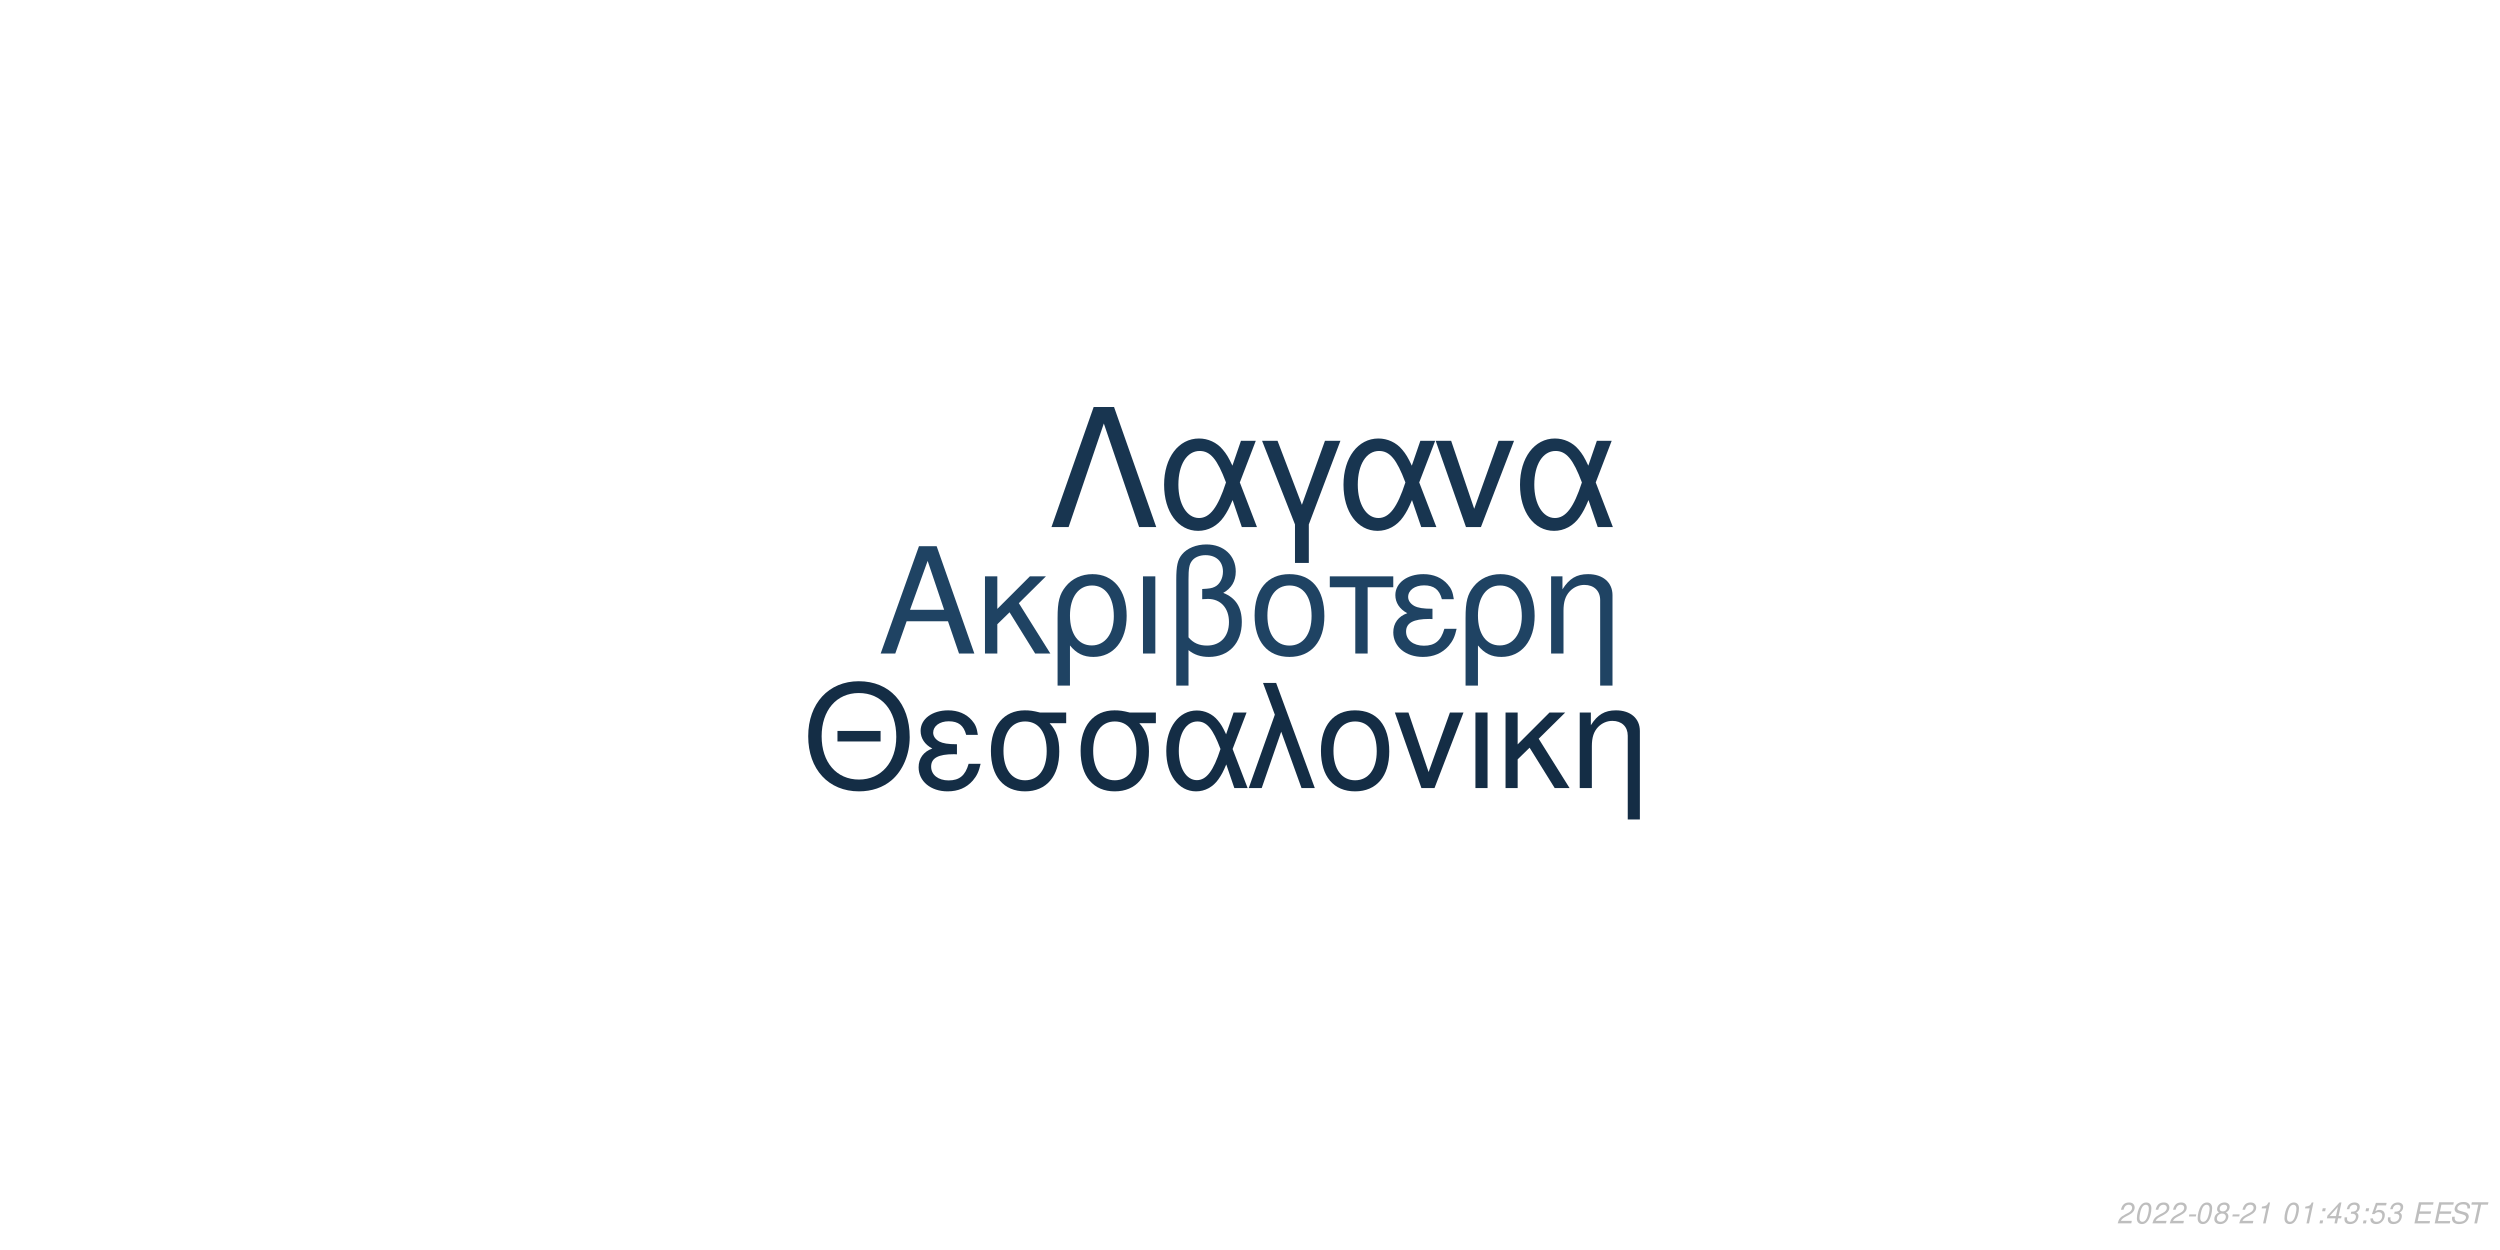
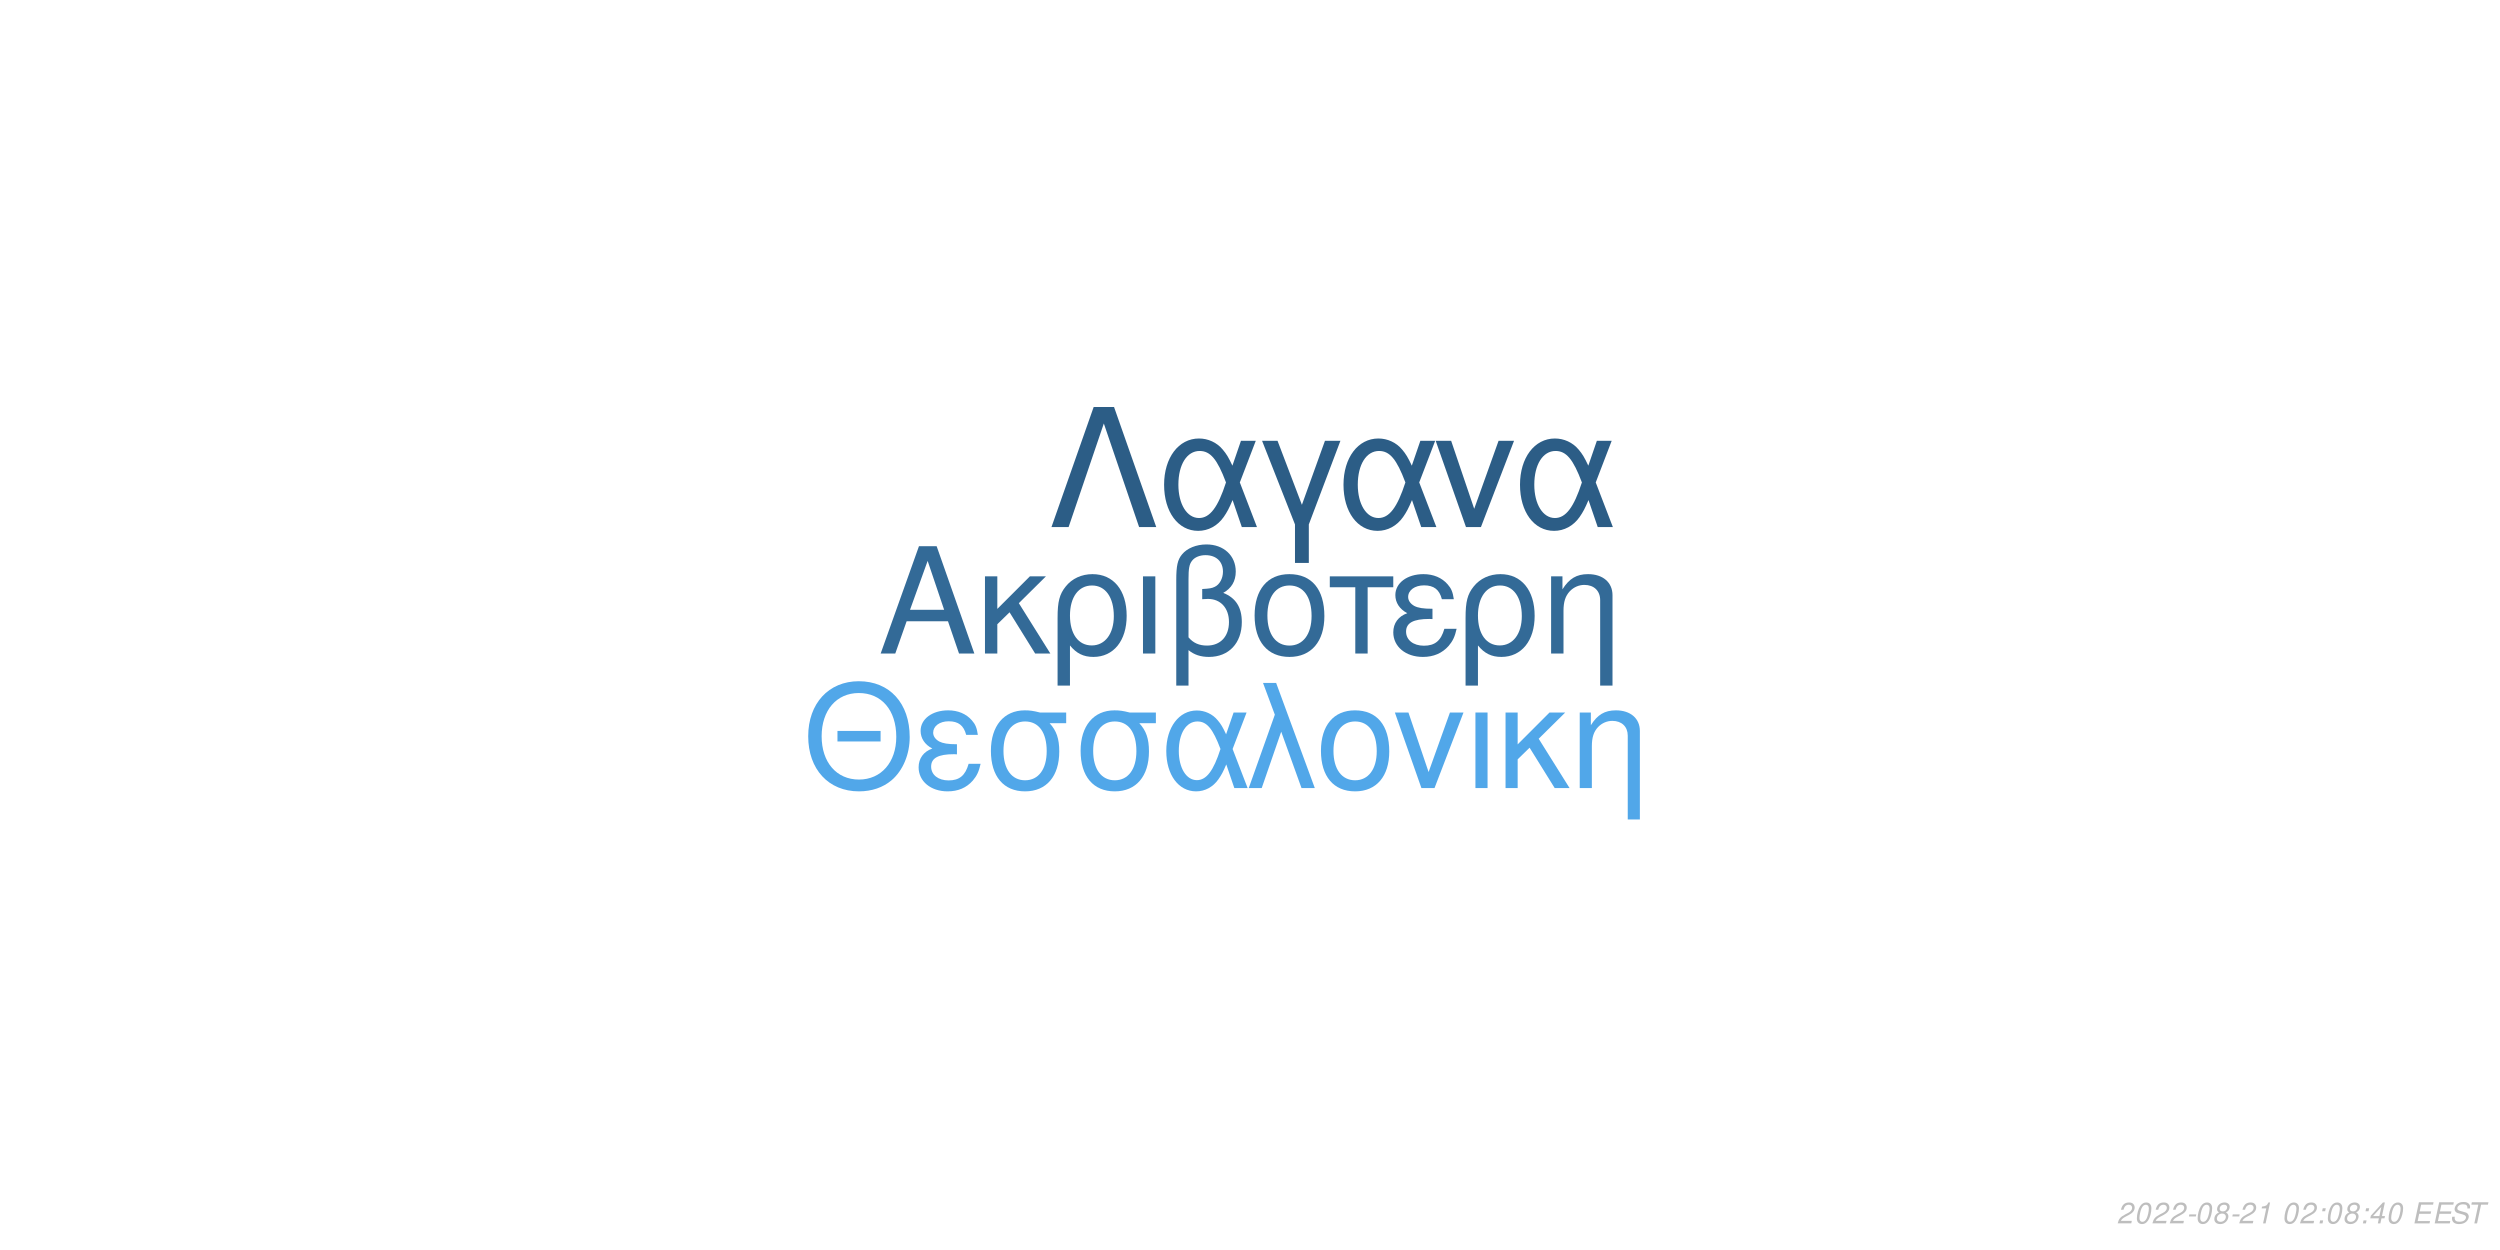
<svg xmlns="http://www.w3.org/2000/svg" xmlns:xlink="http://www.w3.org/1999/xlink" width="864pt" height="432pt" viewBox="0 0 864 432" version="1.1">
  <defs>
    <g>
      <symbol overflow="visible" id="glyph0-0">
        <path style="stroke:none;" d="" />
      </symbol>
      <symbol overflow="visible" id="glyph0-1">
        <path style="stroke:none;" d="M 24.125 -11.141 L 27.938 0 L 33.234 0 L 20.203 -37.094 L 14.094 -37.094 L 0.859 0 L 5.906 0 L 9.828 -11.141 Z M 22.797 -15.109 L 11 -15.109 L 17.094 -32.016 Z M 22.797 -15.109 " />
      </symbol>
      <symbol overflow="visible" id="glyph0-2">
        <path style="stroke:none;" d="M 7.172 -15.422 L 7.172 -26.672 L 2.906 -26.672 L 2.906 0 L 7.172 0 L 7.172 -10.125 L 11.406 -14.25 L 20.25 0 L 25.5 0 L 14.609 -17.406 L 23.969 -26.672 L 18.422 -26.672 Z M 7.172 -15.422 " />
      </symbol>
      <symbol overflow="visible" id="glyph0-3">
        <path style="stroke:none;" d="M 3 11.094 L 7.281 11.094 L 7.281 -2.797 C 9.516 -0.047 11.953 1.172 15.375 1.172 C 22.344 1.172 26.875 -4.422 26.875 -13.031 C 26.875 -21.891 22.297 -27.438 15.062 -27.438 C 11.297 -27.438 7.984 -25.906 5.797 -23.156 C 3.672 -20.516 3 -17.969 3 -12.359 Z M 14.906 -23.516 C 19.547 -23.516 22.438 -19.438 22.438 -12.922 C 22.438 -6.812 19.391 -2.797 14.812 -2.797 C 10.172 -2.797 7.281 -6.766 7.281 -13.125 C 7.281 -19.484 10.234 -23.516 14.906 -23.516 Z M 14.906 -23.516 " />
      </symbol>
      <symbol overflow="visible" id="glyph0-4">
        <path style="stroke:none;" d="M 3.516 0 L 7.781 0 L 7.781 -26.672 L 3.516 -26.672 Z M 3.516 0 " />
      </symbol>
      <symbol overflow="visible" id="glyph0-5">
        <path style="stroke:none;" d="M 4.016 11.094 L 8.25 11.094 L 8.25 -1.172 C 10.172 0.406 12.422 1.172 15.312 1.172 C 22.188 1.172 26.672 -3.609 26.672 -10.891 C 26.672 -15.984 24.578 -19.234 20.25 -20.969 C 23.109 -22.547 24.578 -25.031 24.578 -28.344 C 24.578 -33.844 20.406 -37.703 14.453 -37.703 C 10.938 -37.703 7.734 -36.391 6 -34.25 C 4.484 -32.422 4.016 -30.328 4.016 -25.391 Z M 8.25 -25.656 C 8.25 -29.359 8.5 -30.844 9.469 -32.062 C 10.375 -33.281 12.156 -34 14.094 -34 C 17.812 -34 20.156 -31.812 20.156 -28.297 C 20.156 -25.953 18.984 -23.812 17.297 -23.047 C 16.281 -22.547 15.469 -22.438 12.984 -22.297 L 12.984 -18.781 C 13.734 -18.828 14.344 -18.875 14.969 -18.875 C 19.344 -18.875 22.234 -15.719 22.234 -10.891 C 22.234 -5.906 19.281 -2.75 14.656 -2.75 C 11.953 -2.75 9.922 -3.609 8.25 -5.594 Z M 8.25 -25.656 " />
      </symbol>
      <symbol overflow="visible" id="glyph0-6">
        <path style="stroke:none;" d="M 14.094 -27.438 C 6.562 -27.438 2.094 -22.094 2.094 -13.125 C 2.094 -4.125 6.562 1.172 14.141 1.172 C 21.672 1.172 26.203 -4.172 26.203 -12.922 C 26.203 -22.188 21.828 -27.438 14.094 -27.438 Z M 14.141 -23.516 C 18.938 -23.516 21.781 -19.594 21.781 -12.984 C 21.781 -6.672 18.828 -2.75 14.141 -2.75 C 9.422 -2.75 6.516 -6.672 6.516 -13.125 C 6.516 -19.594 9.422 -23.516 14.141 -23.516 Z M 14.141 -23.516 " />
      </symbol>
      <symbol overflow="visible" id="glyph0-7">
        <path style="stroke:none;" d="M 7.891 0 L 12.156 0 L 12.156 -22.906 L 21.016 -22.906 L 21.016 -26.672 L -0.922 -26.672 L -0.922 -22.906 L 7.891 -22.906 Z M 7.891 0 " />
      </symbol>
      <symbol overflow="visible" id="glyph0-8">
        <path style="stroke:none;" d="M 14.562 -15.469 C 11.344 -15.469 9.562 -15.781 8.297 -16.438 C 6.922 -17.203 6.156 -18.328 6.156 -19.547 C 6.156 -21.891 8.453 -23.562 11.656 -23.562 C 15.062 -23.562 16.953 -22.094 17.812 -18.781 L 21.938 -18.781 C 21.578 -21.266 21.062 -22.5 19.797 -23.922 C 17.812 -26.203 14.906 -27.438 11.453 -27.438 C 5.797 -27.438 1.734 -24.375 1.734 -20.203 C 1.734 -17.609 3.156 -15.375 5.859 -13.938 C 2.797 -12.875 1.016 -10.484 1.016 -7.328 C 1.016 -2.391 5.297 1.172 11.25 1.172 C 14.969 1.172 17.906 -0.109 20.156 -2.641 C 21.578 -4.328 22.297 -5.797 22.906 -8.547 L 18.672 -8.547 C 17.5 -4.422 15.422 -2.703 11.609 -2.703 C 7.938 -2.703 5.438 -4.688 5.438 -7.578 C 5.438 -10.578 7.938 -11.953 13.484 -11.953 C 13.641 -11.953 14.094 -11.953 14.562 -11.906 Z M 14.562 -15.469 " />
      </symbol>
      <symbol overflow="visible" id="glyph0-9">
        <path style="stroke:none;" d="M 3.562 -26.672 L 3.562 0 L 7.844 0 L 7.844 -14.703 C 7.844 -17.906 8.5 -19.891 10.031 -21.531 C 11.406 -22.953 13.188 -23.719 15.062 -23.719 C 18.375 -23.719 20.516 -21.672 20.516 -18.469 L 20.516 11.094 L 24.781 11.094 L 24.781 -20.156 C 24.781 -24.578 21.469 -27.438 16.328 -27.438 C 12.359 -27.438 9.828 -25.906 7.484 -22.188 L 7.484 -26.672 Z M 3.562 -26.672 " />
      </symbol>
      <symbol overflow="visible" id="glyph1-0">
        <path style="stroke:none;" d="" />
      </symbol>
      <symbol overflow="visible" id="glyph1-1">
        <path style="stroke:none;" d="M 26.859 -19.734 L 11.953 -19.734 L 11.953 -16.094 L 26.859 -16.094 Z M 19.328 -36.922 C 8.922 -36.922 1.844 -29.25 1.844 -17.891 C 1.844 -6.484 8.875 1.141 19.391 1.141 C 23.812 1.141 27.703 -0.203 30.641 -2.688 C 34.578 -6.031 36.922 -11.656 36.922 -17.594 C 36.922 -29.297 30 -36.922 19.328 -36.922 Z M 19.328 -32.844 C 27.203 -32.844 32.281 -26.906 32.281 -17.688 C 32.281 -8.922 27.062 -2.938 19.391 -2.938 C 11.609 -2.938 6.484 -8.922 6.484 -17.891 C 6.484 -26.859 11.609 -32.844 19.328 -32.844 Z M 19.328 -32.844 " />
      </symbol>
      <symbol overflow="visible" id="glyph1-2">
        <path style="stroke:none;" d="M 14.25 -15.141 C 11.109 -15.141 9.375 -15.453 8.125 -16.094 C 6.781 -16.844 6.031 -17.938 6.031 -19.141 C 6.031 -21.422 8.266 -23.078 11.406 -23.078 C 14.75 -23.078 16.594 -21.625 17.438 -18.391 L 21.469 -18.391 C 21.125 -20.828 20.625 -22.031 19.391 -23.422 C 17.438 -25.656 14.594 -26.859 11.219 -26.859 C 5.688 -26.859 1.688 -23.875 1.688 -19.781 C 1.688 -17.234 3.094 -15.047 5.734 -13.656 C 2.734 -12.609 1 -10.266 1 -7.172 C 1 -2.344 5.188 1.141 11.016 1.141 C 14.656 1.141 17.547 -0.094 19.734 -2.594 C 21.125 -4.234 21.828 -5.688 22.422 -8.375 L 18.281 -8.375 C 17.141 -4.328 15.094 -2.641 11.359 -2.641 C 7.766 -2.641 5.328 -4.578 5.328 -7.422 C 5.328 -10.359 7.766 -11.703 13.203 -11.703 C 13.359 -11.703 13.797 -11.703 14.25 -11.656 Z M 14.25 -15.141 " />
      </symbol>
      <symbol overflow="visible" id="glyph1-3">
        <path style="stroke:none;" d="M 29 -26.109 L 19.938 -26.109 C 17.594 -26.703 16.438 -26.859 14.703 -26.859 C 7.469 -26.859 2.984 -21.469 2.984 -12.859 C 2.984 -4.031 7.375 1.141 14.797 1.141 C 22.172 1.141 26.609 -4.078 26.609 -12.656 C 26.609 -17.047 25.656 -19.828 23.266 -22.422 L 29 -22.422 Z M 14.797 -23.016 C 19.531 -23.016 22.266 -19.234 22.266 -12.75 C 22.266 -6.531 19.438 -2.688 14.797 -2.688 C 10.172 -2.688 7.328 -6.531 7.328 -12.859 C 7.328 -19.188 10.172 -23.016 14.797 -23.016 Z M 14.797 -23.016 " />
      </symbol>
      <symbol overflow="visible" id="glyph1-4">
        <path style="stroke:none;" d="M 29.344 -26.109 L 24.859 -26.109 L 22.266 -18.578 C 21.125 -21.031 20.484 -22.125 19.328 -23.469 C 17.547 -25.609 14.906 -26.812 12.156 -26.812 C 5.984 -26.812 1.594 -20.984 1.594 -12.812 C 1.594 -4.578 5.828 1.141 11.906 1.141 C 14.953 1.141 17.734 -0.344 19.625 -3.047 C 20.672 -4.531 21.281 -5.688 22.328 -8.172 L 25.109 0 L 29.703 0 L 24.516 -13.5 Z M 20.328 -13.5 C 17.891 -5.922 15.453 -2.734 12.156 -2.734 C 8.516 -2.734 5.922 -6.922 5.922 -12.812 C 5.922 -18.938 8.516 -23.016 12.359 -23.016 C 15.594 -23.016 17.688 -20.531 20.328 -13.5 Z M 20.328 -13.5 " />
      </symbol>
      <symbol overflow="visible" id="glyph1-5">
        <path style="stroke:none;" d="M 1.094 0 L 5.578 0 L 12.312 -19.484 L 19.328 0 L 23.922 0 L 10.562 -36.328 L 6.031 -36.328 L 10.109 -25.359 Z M 1.094 0 " />
      </symbol>
      <symbol overflow="visible" id="glyph1-6">
        <path style="stroke:none;" d="M 13.797 -26.859 C 6.422 -26.859 2.047 -21.625 2.047 -12.859 C 2.047 -4.031 6.422 1.141 13.859 1.141 C 21.234 1.141 25.656 -4.078 25.656 -12.656 C 25.656 -21.719 21.375 -26.859 13.797 -26.859 Z M 13.859 -23.016 C 18.531 -23.016 21.328 -19.188 21.328 -12.703 C 21.328 -6.531 18.438 -2.688 13.859 -2.688 C 9.219 -2.688 6.375 -6.531 6.375 -12.859 C 6.375 -19.188 9.219 -23.016 13.859 -23.016 Z M 13.859 -23.016 " />
      </symbol>
      <symbol overflow="visible" id="glyph1-7">
        <path style="stroke:none;" d="M 14.297 0 L 24.312 -26.109 L 19.625 -26.109 L 12.25 -5.531 L 5.281 -26.109 L 0.594 -26.109 L 9.766 0 Z M 14.297 0 " />
      </symbol>
      <symbol overflow="visible" id="glyph1-8">
        <path style="stroke:none;" d="M 3.438 0 L 7.625 0 L 7.625 -26.109 L 3.438 -26.109 Z M 3.438 0 " />
      </symbol>
      <symbol overflow="visible" id="glyph1-9">
        <path style="stroke:none;" d="M 7.031 -15.094 L 7.031 -26.109 L 2.844 -26.109 L 2.844 0 L 7.031 0 L 7.031 -9.922 L 11.156 -13.953 L 19.828 0 L 24.969 0 L 14.297 -17.047 L 23.469 -26.109 L 18.031 -26.109 Z M 7.031 -15.094 " />
      </symbol>
      <symbol overflow="visible" id="glyph1-10">
        <path style="stroke:none;" d="M 3.484 -26.109 L 3.484 0 L 7.672 0 L 7.672 -14.406 C 7.672 -17.547 8.328 -19.484 9.812 -21.078 C 11.156 -22.469 12.906 -23.219 14.75 -23.219 C 17.984 -23.219 20.078 -21.234 20.078 -18.094 L 20.078 10.859 L 24.266 10.859 L 24.266 -19.734 C 24.266 -24.062 21.031 -26.859 16 -26.859 C 12.109 -26.859 9.609 -25.359 7.328 -21.719 L 7.328 -26.109 Z M 3.484 -26.109 " />
      </symbol>
      <symbol overflow="visible" id="glyph2-0">
        <path style="stroke:none;" d="" />
      </symbol>
      <symbol overflow="visible" id="glyph2-1">
        <path style="stroke:none;" d="M 22.531 -41.484 L 15.484 -41.484 L 0.906 0 L 6.828 0 L 19 -35.797 L 31.188 0 L 37.109 0 Z M 22.531 -41.484 " />
      </symbol>
      <symbol overflow="visible" id="glyph2-2">
        <path style="stroke:none;" d="M 33.516 -29.812 L 28.391 -29.812 L 25.438 -21.219 C 24.125 -24.016 23.391 -25.266 22.078 -26.797 C 20.031 -29.25 17.016 -30.609 13.891 -30.609 C 6.828 -30.609 1.828 -23.953 1.828 -14.625 C 1.828 -5.234 6.656 1.312 13.594 1.312 C 17.078 1.312 20.266 -0.391 22.422 -3.469 C 23.609 -5.172 24.297 -6.484 25.5 -9.328 L 28.688 0 L 33.922 0 L 28 -15.422 Z M 23.219 -15.422 C 20.422 -6.766 17.641 -3.125 13.891 -3.125 C 9.734 -3.125 6.766 -7.906 6.766 -14.625 C 6.766 -21.625 9.734 -26.297 14.109 -26.297 C 17.812 -26.297 20.203 -23.453 23.219 -15.422 Z M 23.219 -15.422 " />
      </symbol>
      <symbol overflow="visible" id="glyph2-3">
        <path style="stroke:none;" d="M 12.062 12.406 L 16.844 12.406 L 16.844 -0.906 L 27.766 -29.812 L 22.422 -29.812 L 14.453 -7.688 L 6.031 -29.812 L 0.688 -29.812 L 12.062 -0.906 Z M 12.062 12.406 " />
      </symbol>
      <symbol overflow="visible" id="glyph2-4">
        <path style="stroke:none;" d="M 16.328 0 L 27.766 -29.812 L 22.422 -29.812 L 14 -6.312 L 6.031 -29.812 L 0.688 -29.812 L 11.156 0 Z M 16.328 0 " />
      </symbol>
      <symbol overflow="visible" id="glyph3-0">
        <path style="stroke:none;" d="" />
      </symbol>
      <symbol overflow="visible" id="glyph3-1">
        <path style="stroke:none;" d="M 5.234 -0.875 L 1.469 -0.875 C 1.641 -1.375 2.203 -1.891 3.109 -2.344 L 4.234 -2.938 C 5.562 -3.625 6.219 -4.469 6.219 -5.484 C 6.219 -5.938 6.062 -6.359 5.797 -6.656 C 5.469 -7.047 4.984 -7.234 4.312 -7.234 C 2.766 -7.234 1.891 -6.453 1.484 -4.734 L 2.375 -4.734 C 2.484 -5.188 2.609 -5.484 2.797 -5.75 C 3.094 -6.203 3.609 -6.453 4.188 -6.453 C 4.891 -6.453 5.344 -6.031 5.344 -5.375 C 5.344 -4.703 4.859 -4.094 4.016 -3.656 L 2.984 -3.125 C 1.234 -2.188 0.797 -1.656 0.344 -0.016 L 5.047 -0.016 Z M 5.234 -0.875 " />
      </symbol>
      <symbol overflow="visible" id="glyph3-2">
        <path style="stroke:none;" d="M 4.203 -7.234 C 3.375 -7.234 2.688 -6.812 2.125 -5.984 C 1.484 -5.047 0.984 -3.188 0.984 -1.734 C 0.984 -1.109 1.172 -0.562 1.484 -0.266 C 1.797 0.047 2.281 0.234 2.766 0.234 C 3.625 0.234 4.281 -0.156 4.859 -1.016 C 5.516 -1.953 6 -3.797 6 -5.266 C 6 -6.5 5.328 -7.234 4.203 -7.234 Z M 4.094 -6.453 C 4.734 -6.453 5.125 -5.984 5.125 -5.156 C 5.125 -4.203 4.781 -2.625 4.406 -1.812 C 3.984 -0.938 3.516 -0.547 2.875 -0.547 C 2.25 -0.547 1.875 -1.031 1.875 -1.828 C 1.875 -2.797 2.203 -4.344 2.594 -5.203 C 2.984 -6.047 3.453 -6.453 4.094 -6.453 Z M 4.094 -6.453 " />
      </symbol>
      <symbol overflow="visible" id="glyph3-3">
        <path style="stroke:none;" d="M 3.516 -3.125 L 1.125 -3.125 L 0.969 -2.406 L 3.359 -2.406 Z M 3.516 -3.125 " />
      </symbol>
      <symbol overflow="visible" id="glyph3-4">
        <path style="stroke:none;" d="M 4.766 -3.797 C 5.078 -3.969 5.234 -4.078 5.438 -4.234 C 5.812 -4.594 6.062 -5.172 6.062 -5.734 C 6.062 -6.625 5.344 -7.234 4.266 -7.234 C 2.812 -7.234 1.703 -6.219 1.703 -4.875 C 1.703 -4.406 1.875 -4.125 2.359 -3.812 C 1.297 -3.312 0.75 -2.516 0.75 -1.469 C 0.75 -0.438 1.547 0.234 2.812 0.234 C 3.656 0.234 4.359 -0.094 4.938 -0.734 C 5.359 -1.234 5.609 -1.859 5.609 -2.438 C 5.609 -3.047 5.312 -3.516 4.766 -3.797 Z M 4.109 -6.453 C 4.797 -6.453 5.188 -6.125 5.188 -5.578 C 5.188 -5.266 5.062 -4.922 4.859 -4.672 C 4.562 -4.312 4.188 -4.156 3.656 -4.156 C 2.984 -4.156 2.594 -4.453 2.594 -4.984 C 2.594 -5.859 3.203 -6.453 4.109 -6.453 Z M 3.453 -3.406 C 4.234 -3.406 4.734 -2.984 4.734 -2.312 C 4.734 -1.312 3.922 -0.547 2.875 -0.547 C 2.125 -0.547 1.625 -0.969 1.625 -1.625 C 1.625 -2.609 2.438 -3.406 3.453 -3.406 Z M 3.453 -3.406 " />
      </symbol>
      <symbol overflow="visible" id="glyph3-5">
        <path style="stroke:none;" d="M 3.703 -5.188 L 2.594 0 L 3.469 0 L 5.016 -7.234 L 4.438 -7.234 C 3.906 -6.156 3.688 -6.016 2.234 -5.812 L 2.109 -5.188 Z M 3.703 -5.188 " />
      </symbol>
      <symbol overflow="visible" id="glyph3-6">
        <path style="stroke:none;" d="" />
      </symbol>
      <symbol overflow="visible" id="glyph3-7">
        <path style="stroke:none;" d="M 2.359 -1.031 L 1.312 -1.031 L 1.094 0 L 2.141 0 Z M 3.266 -5.234 L 2.219 -5.234 L 2 -4.203 L 3.047 -4.203 Z M 3.266 -5.234 " />
      </symbol>
      <symbol overflow="visible" id="glyph3-8">
        <path style="stroke:none;" d="M 3.625 -1.75 L 3.266 0 L 4.141 0 L 4.516 -1.75 L 5.562 -1.75 L 5.734 -2.531 L 4.688 -2.531 L 5.688 -7.234 L 5.016 -7.234 L 0.844 -2.672 L 0.641 -1.75 Z M 3.797 -2.531 L 1.594 -2.531 L 4.469 -5.703 Z M 3.797 -2.531 " />
      </symbol>
      <symbol overflow="visible" id="glyph3-9">
-         <path style="stroke:none;" d="M 2.922 -3.312 C 3.125 -3.344 3.234 -3.344 3.375 -3.344 C 4.203 -3.344 4.688 -3 4.688 -2.406 C 4.688 -1.312 3.906 -0.547 2.781 -0.547 C 2.047 -0.547 1.594 -0.938 1.594 -1.562 C 1.594 -1.719 1.609 -1.844 1.656 -2.094 L 0.766 -2.094 C 0.734 -1.797 0.719 -1.641 0.719 -1.469 C 0.719 -0.375 1.406 0.234 2.641 0.234 C 3.547 0.234 4.297 -0.078 4.812 -0.656 C 5.266 -1.156 5.562 -1.875 5.562 -2.547 C 5.562 -3.125 5.344 -3.453 4.797 -3.734 C 5.641 -4.234 6.016 -4.844 6.016 -5.734 C 6.016 -6.656 5.312 -7.234 4.203 -7.234 C 3.375 -7.234 2.672 -6.938 2.188 -6.375 C 1.891 -6.031 1.703 -5.641 1.516 -4.906 L 2.391 -4.906 C 2.5 -5.359 2.594 -5.594 2.734 -5.812 C 3.047 -6.234 3.516 -6.453 4.078 -6.453 C 4.734 -6.453 5.141 -6.125 5.141 -5.578 C 5.141 -5.188 5.016 -4.797 4.797 -4.547 C 4.516 -4.234 4 -4.062 3.266 -4.062 L 3.078 -4.062 Z M 2.922 -3.312 " />
+         <path style="stroke:none;" d="M 2.547 -3.312 L 6.5 -3.312 L 6.688 -4.141 L 2.719 -4.141 L 3.219 -6.469 L 7.344 -6.469 L 7.516 -7.297 L 2.453 -7.297 L 0.906 0 L 6.125 0 L 6.297 -0.812 L 2.016 -0.812 Z M 2.547 -3.312 " />
      </symbol>
      <symbol overflow="visible" id="glyph3-10">
-         <path style="stroke:none;" d="M 6.297 -7.094 L 2.594 -7.094 L 1.234 -3.234 L 2.047 -3.234 C 2.656 -3.766 2.938 -3.906 3.531 -3.906 C 4.328 -3.906 4.797 -3.453 4.797 -2.688 C 4.797 -1.438 3.969 -0.547 2.828 -0.547 C 2.031 -0.547 1.609 -0.938 1.578 -1.734 L 0.703 -1.734 L 0.703 -1.516 C 0.703 -0.938 0.844 -0.547 1.188 -0.266 C 1.562 0.062 2.078 0.234 2.703 0.234 C 3.656 0.234 4.391 -0.156 4.984 -0.922 C 5.422 -1.5 5.672 -2.234 5.672 -2.953 C 5.672 -4 4.938 -4.672 3.812 -4.672 C 3.328 -4.672 2.906 -4.547 2.406 -4.234 L 3.109 -6.219 L 6.109 -6.219 Z M 6.297 -7.094 " />
+         <path style="stroke:none;" d="M 7.062 -5.156 C 7.125 -5.438 7.141 -5.562 7.141 -5.703 C 7.141 -6.156 6.938 -6.594 6.594 -6.891 C 6.188 -7.25 5.656 -7.406 4.875 -7.406 C 3.844 -7.406 3.047 -7.125 2.5 -6.562 C 2.094 -6.141 1.781 -5.438 1.781 -4.922 C 1.781 -4.297 2.219 -3.766 2.891 -3.562 L 4.594 -3.094 C 5.406 -2.859 5.734 -2.578 5.734 -2.094 C 5.734 -1.781 5.547 -1.406 5.266 -1.141 C 4.844 -0.766 4.266 -0.578 3.453 -0.578 C 2.328 -0.578 1.812 -0.984 1.812 -1.906 C 1.812 -2.047 1.812 -2.125 1.844 -2.312 L 0.984 -2.312 C 0.906 -2.062 0.891 -1.906 0.891 -1.688 C 0.891 -0.484 1.797 0.234 3.297 0.234 C 4.359 0.234 5.234 -0.062 5.812 -0.609 C 6.344 -1.078 6.688 -1.797 6.688 -2.375 C 6.688 -2.641 6.609 -2.906 6.453 -3.156 C 6.234 -3.5 5.938 -3.703 5.469 -3.828 L 3.75 -4.312 C 2.984 -4.547 2.734 -4.734 2.734 -5.188 C 2.734 -5.547 2.875 -5.844 3.188 -6.109 C 3.547 -6.438 4.031 -6.594 4.703 -6.594 C 5.266 -6.594 5.688 -6.484 5.906 -6.297 C 6.094 -6.125 6.219 -5.797 6.219 -5.516 C 6.219 -5.422 6.203 -5.344 6.188 -5.156 Z M 7.062 -5.156 " />
      </symbol>
      <symbol overflow="visible" id="glyph3-11">
-         <path style="stroke:none;" d="M 2.547 -3.312 L 6.5 -3.312 L 6.688 -4.141 L 2.719 -4.141 L 3.219 -6.469 L 7.344 -6.469 L 7.516 -7.297 L 2.453 -7.297 L 0.906 0 L 6.125 0 L 6.297 -0.812 L 2.016 -0.812 Z M 2.547 -3.312 " />
-       </symbol>
-       <symbol overflow="visible" id="glyph3-12">
-         <path style="stroke:none;" d="M 7.062 -5.156 C 7.125 -5.438 7.141 -5.562 7.141 -5.703 C 7.141 -6.156 6.938 -6.594 6.594 -6.891 C 6.188 -7.25 5.656 -7.406 4.875 -7.406 C 3.844 -7.406 3.047 -7.125 2.5 -6.562 C 2.094 -6.141 1.781 -5.438 1.781 -4.922 C 1.781 -4.297 2.219 -3.766 2.891 -3.562 L 4.594 -3.094 C 5.406 -2.859 5.734 -2.578 5.734 -2.094 C 5.734 -1.781 5.547 -1.406 5.266 -1.141 C 4.844 -0.766 4.266 -0.578 3.453 -0.578 C 2.328 -0.578 1.812 -0.984 1.812 -1.906 C 1.812 -2.047 1.812 -2.125 1.844 -2.312 L 0.984 -2.312 C 0.906 -2.062 0.891 -1.906 0.891 -1.688 C 0.891 -0.484 1.797 0.234 3.297 0.234 C 4.359 0.234 5.234 -0.062 5.812 -0.609 C 6.344 -1.078 6.688 -1.797 6.688 -2.375 C 6.688 -2.641 6.609 -2.906 6.453 -3.156 C 6.234 -3.5 5.938 -3.703 5.469 -3.828 L 3.75 -4.312 C 2.984 -4.547 2.734 -4.734 2.734 -5.188 C 2.734 -5.547 2.875 -5.844 3.188 -6.109 C 3.547 -6.438 4.031 -6.594 4.703 -6.594 C 5.266 -6.594 5.688 -6.484 5.906 -6.297 C 6.094 -6.125 6.219 -5.797 6.219 -5.516 C 6.219 -5.422 6.203 -5.344 6.188 -5.156 Z M 7.062 -5.156 " />
-       </symbol>
-       <symbol overflow="visible" id="glyph3-13">
        <path style="stroke:none;" d="M 4.938 -6.469 L 7.312 -6.469 L 7.484 -7.297 L 1.75 -7.297 L 1.578 -6.469 L 3.984 -6.469 L 2.609 0 L 3.547 0 Z M 4.938 -6.469 " />
      </symbol>
    </g>
  </defs>
  <g id="surface1">
    <rect x="0" y="0" width="864" height="432" style="fill:rgb(100%,100%,100%);fill-opacity:1;stroke:none;" />
-     <g style="fill:rgb(12.157%,26.275%,38.824%);fill-opacity:1;">
+     <g style="fill:rgb(20%,41.569%,59.216%);fill-opacity:1;">
      <use xlink:href="#glyph0-1" x="303.5" y="225.861" />
      <use xlink:href="#glyph0-2" x="337.5" y="225.861" />
      <use xlink:href="#glyph0-3" x="362.5" y="225.861" />
      <use xlink:href="#glyph0-4" x="391.5" y="225.861" />
      <use xlink:href="#glyph0-5" x="402.5" y="225.861" />
      <use xlink:href="#glyph0-6" x="431.5" y="225.861" />
      <use xlink:href="#glyph0-7" x="460.5" y="225.861" />
      <use xlink:href="#glyph0-8" x="480.5" y="225.861" />
      <use xlink:href="#glyph0-3" x="503.5" y="225.861" />
      <use xlink:href="#glyph0-9" x="532.5" y="225.861" />
    </g>
-     <g style="fill:rgb(7.843%,17.647%,27.059%);fill-opacity:1;">
+     <g style="fill:rgb(31.765%,65.49%,91.373%);fill-opacity:1;">
      <use xlink:href="#glyph1-1" x="277.473" y="272.354" />
      <use xlink:href="#glyph1-2" x="316.473" y="272.354" />
      <use xlink:href="#glyph1-3" x="339.473" y="272.354" />
      <use xlink:href="#glyph1-3" x="370.473" y="272.354" />
      <use xlink:href="#glyph1-4" x="401.473" y="272.354" />
      <use xlink:href="#glyph1-5" x="430.473" y="272.354" />
      <use xlink:href="#glyph1-6" x="454.473" y="272.354" />
      <use xlink:href="#glyph1-7" x="481.473" y="272.354" />
      <use xlink:href="#glyph1-8" x="506.473" y="272.354" />
      <use xlink:href="#glyph1-9" x="517.473" y="272.354" />
      <use xlink:href="#glyph1-10" x="542.473" y="272.354" />
    </g>
-     <g style="fill:rgb(9.412%,20.784%,31.373%);fill-opacity:1;">
+     <g style="fill:rgb(17.255%,36.471%,52.549%);fill-opacity:1;">
      <use xlink:href="#glyph2-1" x="362.484" y="182.152" />
      <use xlink:href="#glyph2-2" x="400.484" y="182.152" />
      <use xlink:href="#glyph2-3" x="435.484" y="182.152" />
      <use xlink:href="#glyph2-2" x="462.484" y="182.152" />
      <use xlink:href="#glyph2-4" x="495.484" y="182.152" />
      <use xlink:href="#glyph2-2" x="523.484" y="182.152" />
    </g>
    <g style="fill:rgb(74.51%,74.51%,74.51%);fill-opacity:1;">
      <use xlink:href="#glyph3-1" x="731.52" y="422.81" />
      <use xlink:href="#glyph3-2" x="737.52" y="422.81" />
      <use xlink:href="#glyph3-1" x="743.52" y="422.81" />
      <use xlink:href="#glyph3-1" x="749.52" y="422.81" />
      <use xlink:href="#glyph3-3" x="755.52" y="422.81" />
      <use xlink:href="#glyph3-2" x="758.52" y="422.81" />
      <use xlink:href="#glyph3-4" x="764.52" y="422.81" />
      <use xlink:href="#glyph3-3" x="770.52" y="422.81" />
      <use xlink:href="#glyph3-1" x="773.52" y="422.81" />
      <use xlink:href="#glyph3-5" x="779.52" y="422.81" />
      <use xlink:href="#glyph3-6" x="785.52" y="422.81" />
      <use xlink:href="#glyph3-2" x="788.52" y="422.81" />
-       <use xlink:href="#glyph3-5" x="794.52" y="422.81" />
+       <use xlink:href="#glyph3-1" x="794.52" y="422.81" />
      <use xlink:href="#glyph3-7" x="800.52" y="422.81" />
-       <use xlink:href="#glyph3-8" x="803.52" y="422.81" />
-       <use xlink:href="#glyph3-9" x="809.52" y="422.81" />
+       <use xlink:href="#glyph3-2" x="803.52" y="422.81" />
+       <use xlink:href="#glyph3-4" x="809.52" y="422.81" />
      <use xlink:href="#glyph3-7" x="815.52" y="422.81" />
-       <use xlink:href="#glyph3-10" x="818.52" y="422.81" />
-       <use xlink:href="#glyph3-9" x="824.52" y="422.81" />
+       <use xlink:href="#glyph3-8" x="818.52" y="422.81" />
+       <use xlink:href="#glyph3-2" x="824.52" y="422.81" />
      <use xlink:href="#glyph3-6" x="830.52" y="422.81" />
-       <use xlink:href="#glyph3-11" x="833.52" y="422.81" />
-       <use xlink:href="#glyph3-11" x="840.52" y="422.81" />
-       <use xlink:href="#glyph3-12" x="846.52" y="422.81" />
-       <use xlink:href="#glyph3-13" x="852.52" y="422.81" />
+       <use xlink:href="#glyph3-9" x="833.52" y="422.81" />
+       <use xlink:href="#glyph3-9" x="840.52" y="422.81" />
+       <use xlink:href="#glyph3-10" x="846.52" y="422.81" />
+       <use xlink:href="#glyph3-11" x="852.52" y="422.81" />
    </g>
  </g>
</svg>
